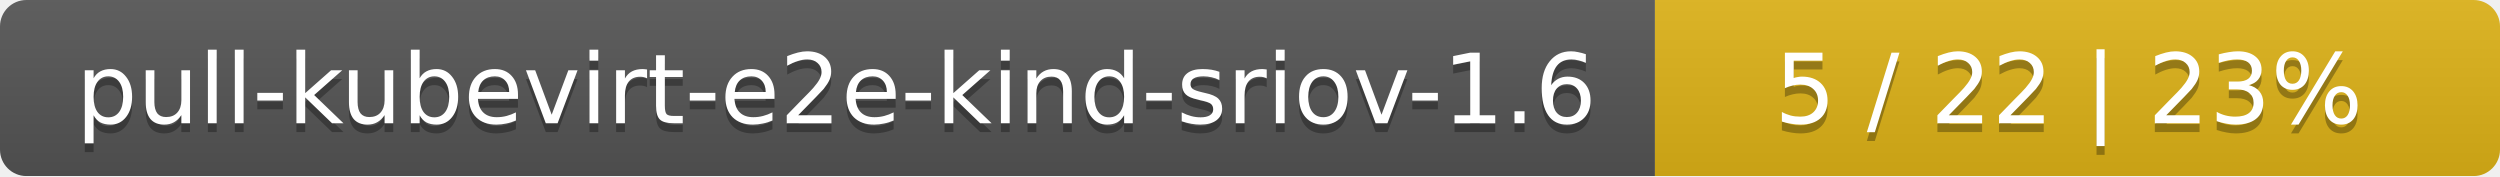
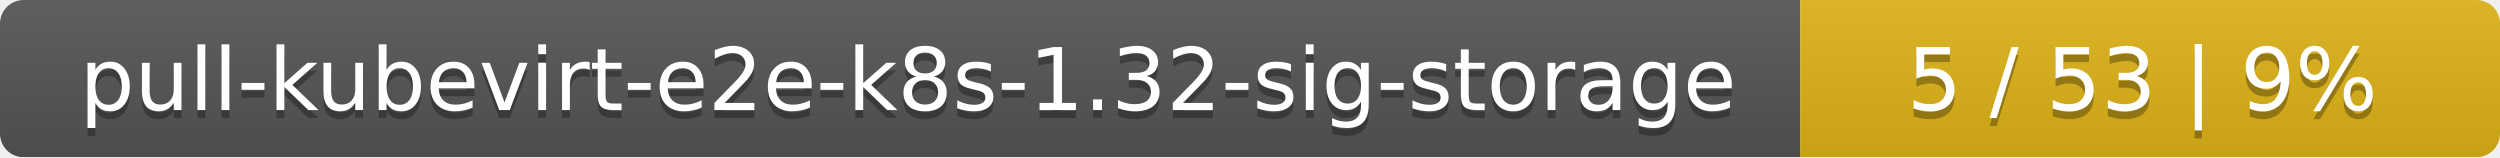
- <svg xmlns="http://www.w3.org/2000/svg" width="284" height="20">
+ <svg xmlns="http://www.w3.org/2000/svg" width="318" height="20">
  <linearGradient id="smooth" x2="0" y2="100%">
    <stop offset="0" stop-color="#bbb" stop-opacity=".1" />
    <stop offset="1" stop-opacity=".1" />
  </linearGradient>
  <mask id="round">
-     <rect width="284" height="20" rx="3" fill="#fff" />
+     <rect width="318" height="20" rx="3" fill="#fff" />
  </mask>
  <g mask="url(#round)">
-     <rect width="188" height="20" fill="#555" />
-     <rect x="188" width="96" height="20" fill="#dfb317" />
-     <rect width="284" height="20" fill="url(#smooth)" />
+     <rect width="229" height="20" fill="#555" />
+     <rect x="229" width="89" height="20" fill="#dfb317" />
+     <rect width="318" height="20" fill="url(#smooth)" />
  </g>
  <g fill="#fff" text-anchor="middle" font-family="DejaVu Sans,Verdana,Geneva,sans-serif" font-size="11">
-     <text x="95" y="15" fill="#010101" fill-opacity=".3">pull-kubevirt-e2e-kind-sriov-1.6</text>
-     <text x="95" y="14">pull-kubevirt-e2e-kind-sriov-1.6</text>
-     <text x="235" y="15" fill="#010101" fill-opacity=".3">5 / 22    |    23%</text>
-     <text x="235" y="14">5 / 22    |    23%</text>
+     <text x="115.5" y="15" fill="#010101" fill-opacity=".3">pull-kubevirt-e2e-k8s-1.32-sig-storage</text>
+     <text x="115.5" y="14">pull-kubevirt-e2e-k8s-1.32-sig-storage</text>
+     <text x="272.5" y="15" fill="#010101" fill-opacity=".3">5 / 53    |    9%</text>
+     <text x="272.5" y="14">5 / 53    |    9%</text>
  </g>
</svg>
